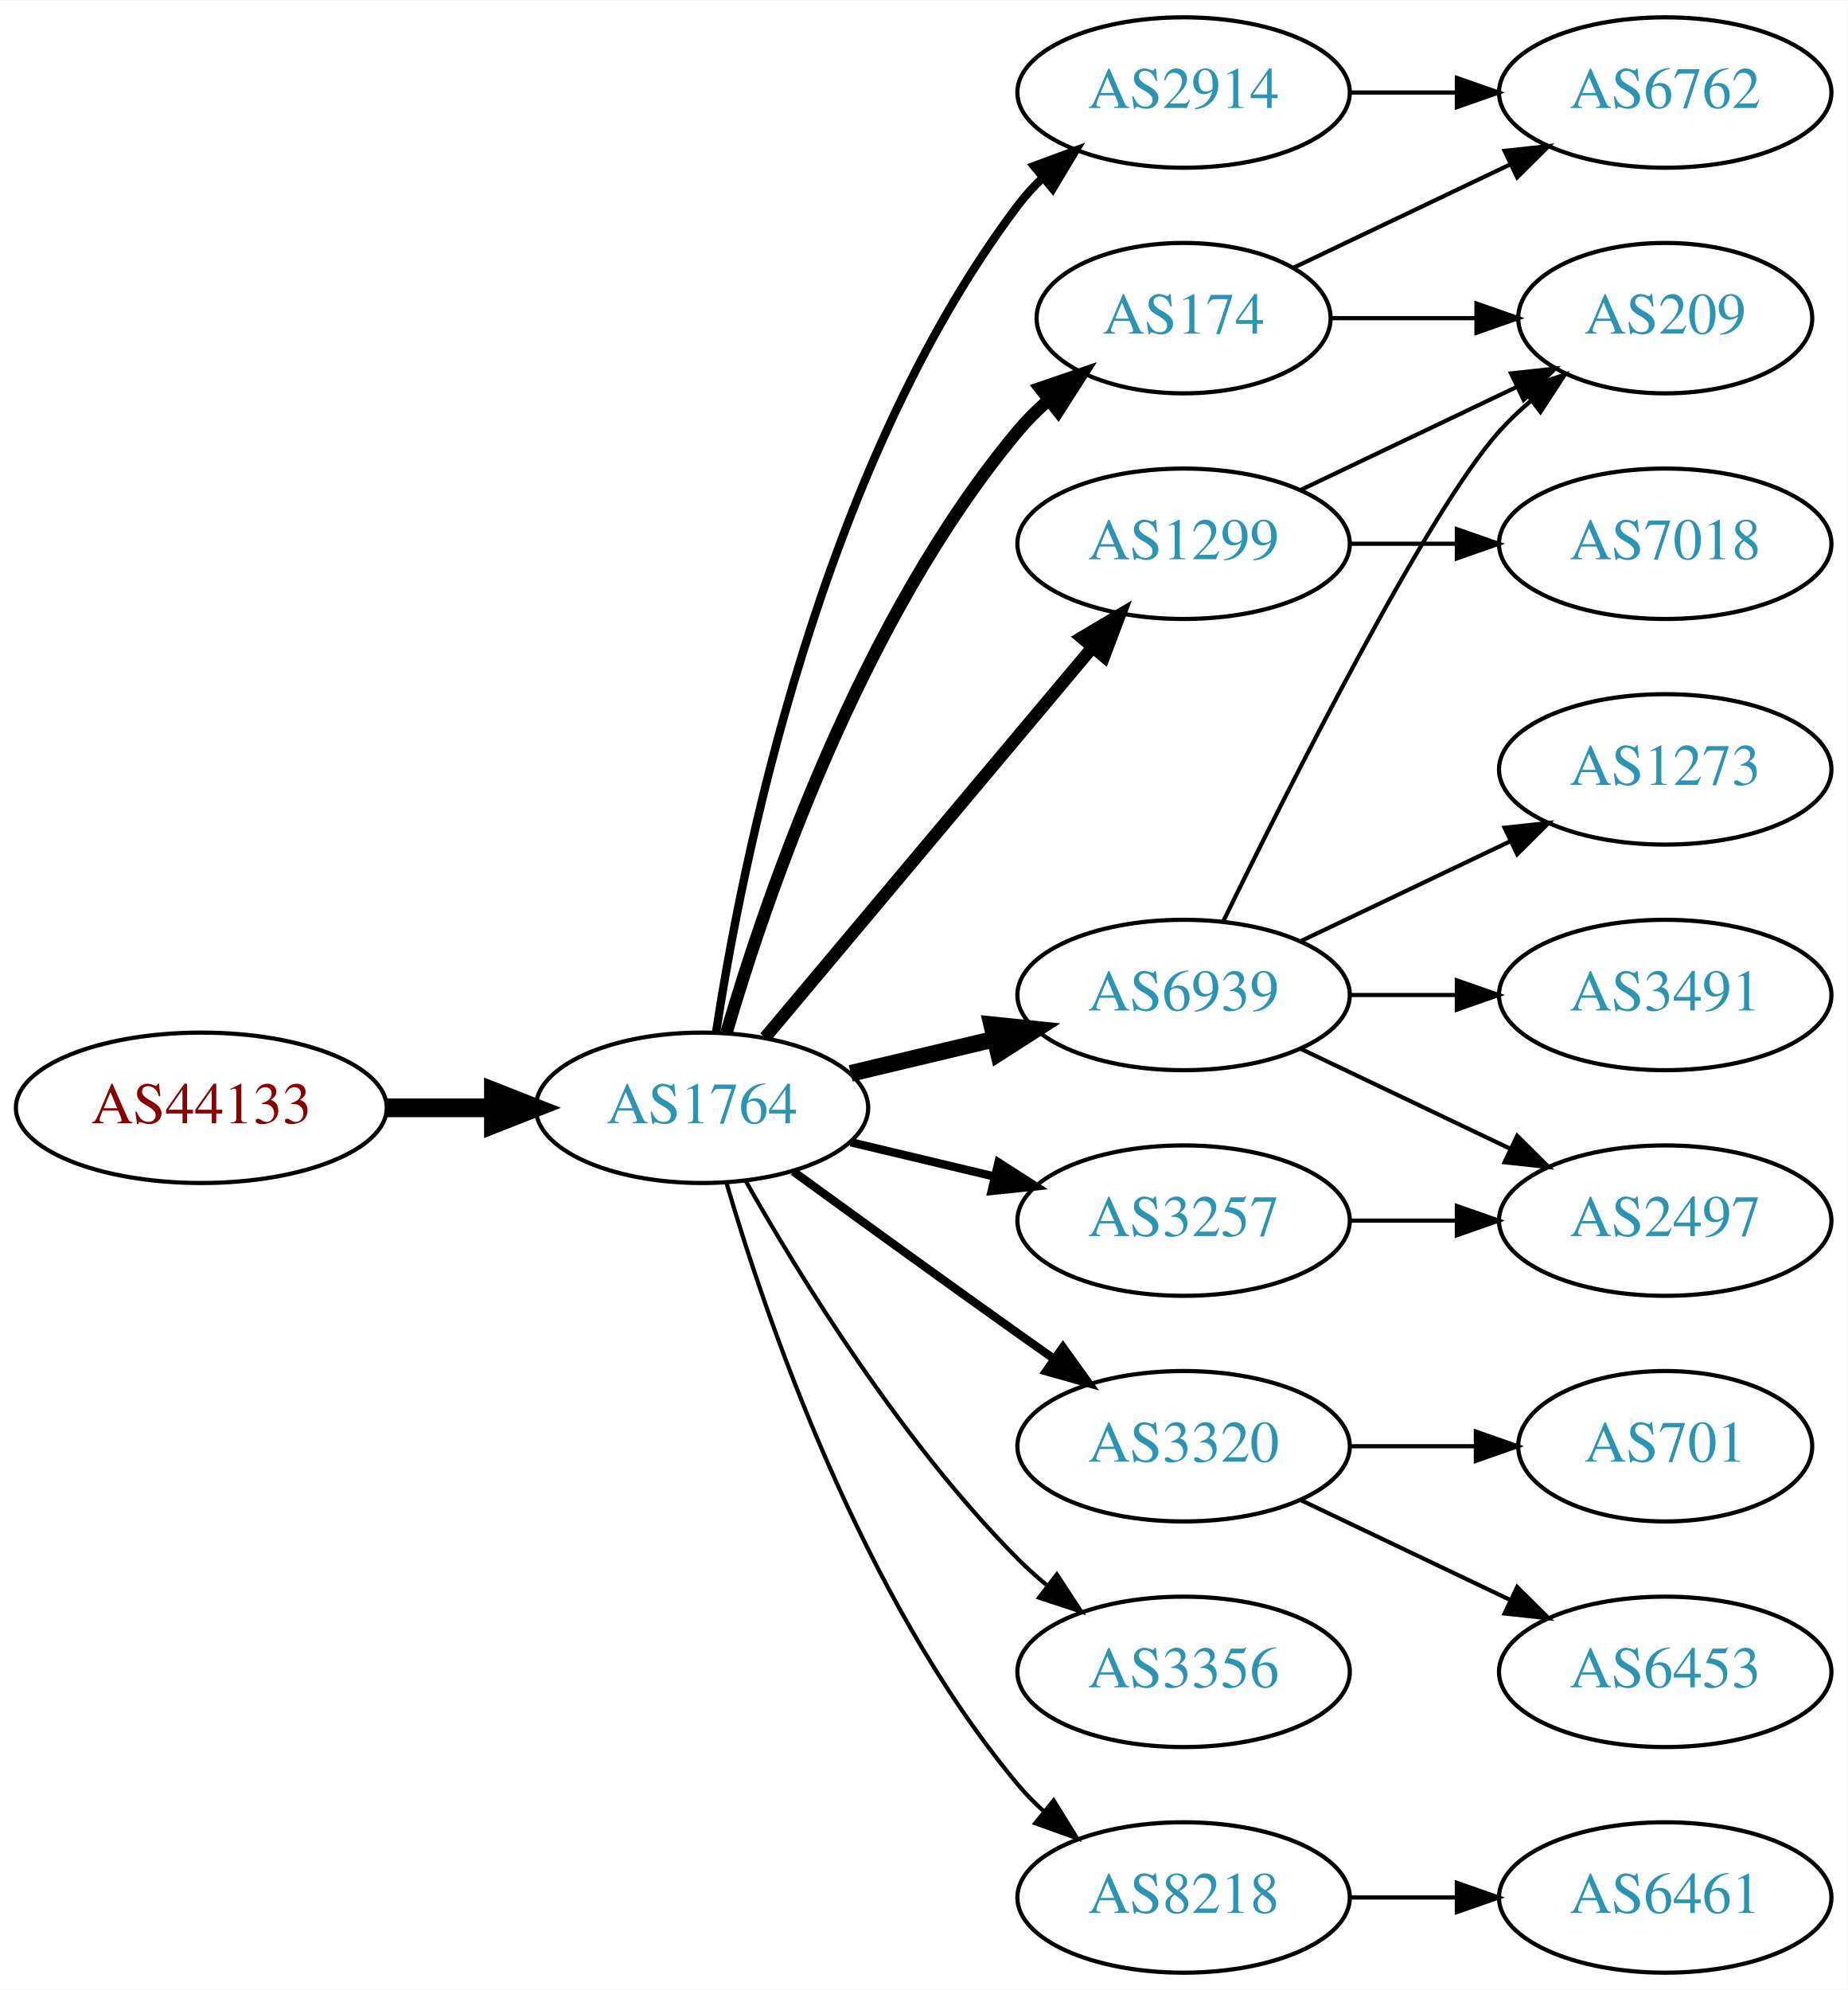
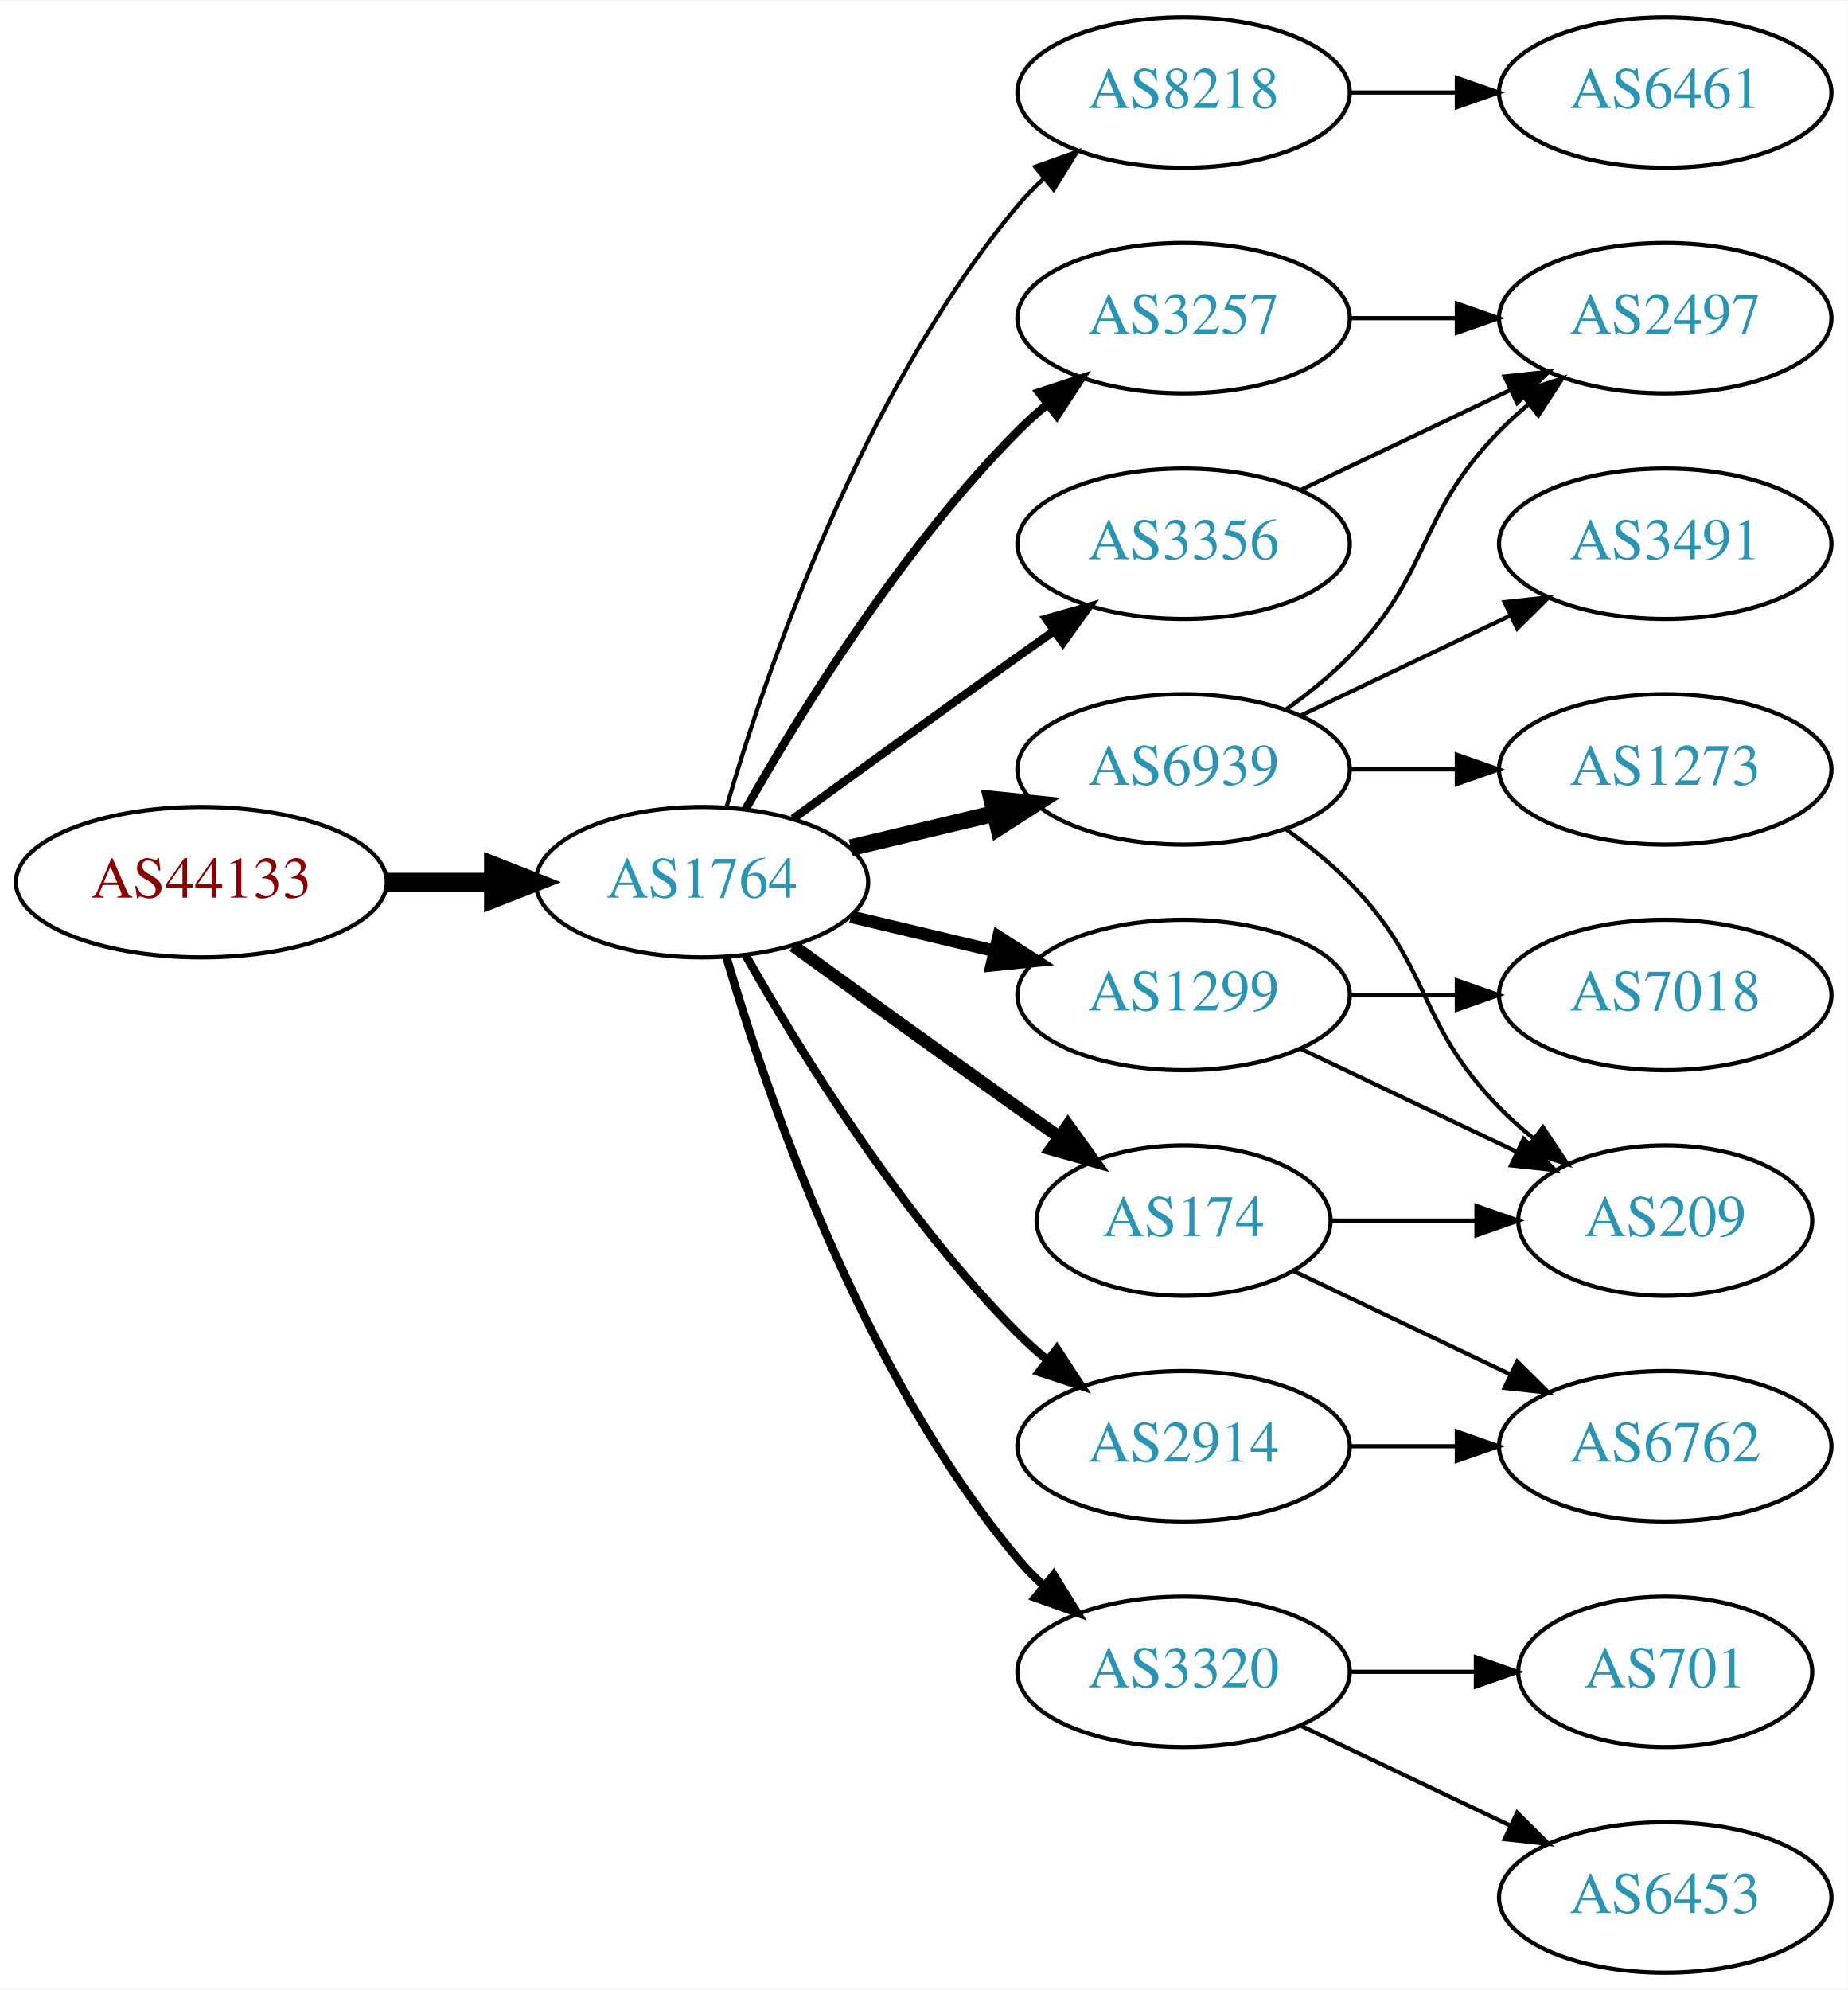
<svg xmlns="http://www.w3.org/2000/svg" xmlns:xlink="http://www.w3.org/1999/xlink" width="442pt" height="476pt" viewBox="0.00 0.00 442.27 476.00">
  <g id="graph0" class="graph" transform="scale(1 1) rotate(0) translate(4 472)">
    <polygon fill="white" stroke="none" points="-4,4 -4,-472 438.271,-472 438.271,4 -4,4" />
    <g id="node1" class="node">
      <g id="a_node1">
        <a xlink:href="/asn/44133" xlink:title="AS44133 ~ IPAX OG [AT]">
-           <ellipse fill="#ffffff" stroke="black" cx="44.196" cy="-207" rx="44.393" ry="18" />
-           <text text-anchor="middle" x="44.196" y="-203.3" font-family="Times,serif" font-size="14.00" fill="#880000">AS44133</text>
+           <ellipse fill="#ffffff" stroke="black" cx="44.196" cy="-261" rx="44.393" ry="18" />
+           <text text-anchor="middle" x="44.196" y="-257.3" font-family="Times,serif" font-size="14.00" fill="#880000">AS44133</text>
        </a>
      </g>
    </g>
    <g id="node2" class="node">
      <g id="a_node2">
        <a xlink:href="/asn/1764" xlink:title="AS1764 ~ NEXTLAYER-AS [AT]">
-           <ellipse fill="#ffffff" stroke="black" cx="164.039" cy="-207" rx="39.794" ry="18" />
-           <text text-anchor="middle" x="164.039" y="-203.3" font-family="Times,serif" font-size="14.00" fill="#2c94b3">AS1764</text>
+           <ellipse fill="#ffffff" stroke="black" cx="164.039" cy="-261" rx="39.794" ry="18" />
+           <text text-anchor="middle" x="164.039" y="-257.3" font-family="Times,serif" font-size="14.00" fill="#2c94b3">AS1764</text>
        </a>
      </g>
    </g>
    <g id="edge1" class="edge">
-       <path fill="none" stroke="black" stroke-width="4.5" d="M88.407,-207C96.72,-207 105.482,-207 113.965,-207" />
-       <polygon fill="black" stroke="black" stroke-width="4.5" points="114.123,-210.938 124.123,-207 114.123,-203.063 114.123,-210.938" />
+       <path fill="none" stroke="black" stroke-width="4.5" d="M88.407,-261C96.72,-261 105.482,-261 113.965,-261" />
+       <polygon fill="black" stroke="black" stroke-width="4.5" points="114.123,-264.938 124.123,-261 114.123,-257.063 114.123,-264.938" />
    </g>
    <g id="node3" class="node">
      <g id="a_node3">
-         <a xlink:href="/asn/174" xlink:title="AS174 ~ Cogent Communications [US]">
-           <ellipse fill="#ffffff" stroke="black" cx="279.332" cy="-396" rx="35.194" ry="18" />
-           <text text-anchor="middle" x="279.332" y="-392.3" font-family="Times,serif" font-size="14.00" fill="#2c94b3">AS174</text>
+         <a xlink:href="/asn/8218" xlink:title="AS8218 ~ legacy Neotelecoms [FR]">
+           <ellipse fill="#ffffff" stroke="black" cx="279.332" cy="-450" rx="39.794" ry="18" />
+           <text text-anchor="middle" x="279.332" y="-446.3" font-family="Times,serif" font-size="14.00" fill="#2c94b3">AS8218</text>
        </a>
      </g>
    </g>
    <g id="edge2" class="edge">
-       <path fill="none" stroke="black" stroke-width="3" d="M169.913,-225.002C179.227,-256.844 202.043,-323.981 239.685,-369 241.838,-371.574 244.292,-374.017 246.896,-376.303" />
-       <polygon fill="black" stroke="black" stroke-width="3" points="244.98,-379.249 255.007,-382.672 249.303,-373.743 244.98,-379.249" />
+       <path fill="none" stroke="black" d="M169.913,-279.002C179.227,-310.844 202.043,-377.981 239.685,-423 241.555,-425.237 243.654,-427.374 245.88,-429.396" />
+       <polygon fill="black" stroke="black" points="243.823,-432.234 253.799,-435.804 248.227,-426.793 243.823,-432.234" />
    </g>
    <g id="node4" class="node">
      <g id="a_node4">
        <a xlink:href="/asn/3257" xlink:title="AS3257 ~ GTT [DE]">
-           <ellipse fill="#ffffff" stroke="black" cx="279.332" cy="-180" rx="39.794" ry="18" />
-           <text text-anchor="middle" x="279.332" y="-176.3" font-family="Times,serif" font-size="14.00" fill="#2c94b3">AS3257</text>
+           <ellipse fill="#ffffff" stroke="black" cx="279.332" cy="-396" rx="39.794" ry="18" />
+           <text text-anchor="middle" x="279.332" y="-392.3" font-family="Times,serif" font-size="14.00" fill="#2c94b3">AS3257</text>
        </a>
      </g>
    </g>
    <g id="edge3" class="edge">
-       <path fill="none" stroke="black" stroke-width="2" d="M199.646,-198.752C210.517,-196.162 222.671,-193.265 234.114,-190.538" />
-       <polygon fill="black" stroke="black" stroke-width="2" points="235.02,-193.92 243.936,-188.197 233.397,-187.111 235.02,-193.92" />
+       <path fill="none" stroke="black" stroke-width="2" d="M174.498,-278.49C187.28,-301.096 211.712,-340.886 239.685,-369 241.796,-371.121 244.092,-373.188 246.477,-375.171" />
+       <polygon fill="black" stroke="black" stroke-width="2" points="244.73,-378.242 254.793,-381.556 248.993,-372.69 244.73,-378.242" />
    </g>
    <g id="node5" class="node">
      <g id="a_node5">
-         <a xlink:href="/asn/2914" xlink:title="AS2914 ~ NTT America, Inc. [US]">
-           <ellipse fill="#ffffff" stroke="black" cx="279.332" cy="-450" rx="39.794" ry="18" />
-           <text text-anchor="middle" x="279.332" y="-446.3" font-family="Times,serif" font-size="14.00" fill="#2c94b3">AS2914</text>
+         <a xlink:href="/asn/6939" xlink:title="AS6939 ~ Hurricane Electric LLC [US]">
+           <ellipse fill="#ffffff" stroke="black" cx="279.332" cy="-288" rx="39.794" ry="18" />
+           <text text-anchor="middle" x="279.332" y="-284.3" font-family="Times,serif" font-size="14.00" fill="#2c94b3">AS6939</text>
        </a>
      </g>
    </g>
    <g id="edge4" class="edge">
-       <path fill="none" stroke="black" stroke-width="2" d="M167.415,-224.986C173.389,-264.422 192.1,-359.995 239.685,-423 241.442,-425.327 243.459,-427.529 245.629,-429.596" />
-       <polygon fill="black" stroke="black" stroke-width="2" points="243.513,-432.389 253.441,-436.088 247.987,-427.005 243.513,-432.389" />
+       <path fill="none" stroke="black" stroke-width="4" d="M199.646,-269.248C210.517,-271.838 222.671,-274.735 234.114,-277.462" />
+       <polygon fill="black" stroke="black" stroke-width="4" points="233.397,-280.889 243.936,-279.803 235.02,-274.08 233.397,-280.889" />
    </g>
    <g id="node6" class="node">
      <g id="a_node6">
-         <a xlink:href="/asn/6939" xlink:title="AS6939 ~ Hurricane Electric LLC [US]">
-           <ellipse fill="#ffffff" stroke="black" cx="279.332" cy="-234" rx="39.794" ry="18" />
-           <text text-anchor="middle" x="279.332" y="-230.3" font-family="Times,serif" font-size="14.00" fill="#2c94b3">AS6939</text>
+         <a xlink:href="/asn/3320" xlink:title="AS3320 ~ DTAG [DE]">
+           <ellipse fill="#ffffff" stroke="black" cx="279.332" cy="-72" rx="39.794" ry="18" />
+           <text text-anchor="middle" x="279.332" y="-68.3" font-family="Times,serif" font-size="14.00" fill="#2c94b3">AS3320</text>
        </a>
      </g>
    </g>
    <g id="edge5" class="edge">
-       <path fill="none" stroke="black" stroke-width="4" d="M199.646,-215.248C210.517,-217.838 222.671,-220.735 234.114,-223.462" />
-       <polygon fill="black" stroke="black" stroke-width="4" points="233.397,-226.889 243.936,-225.803 235.02,-220.08 233.397,-226.889" />
+       <path fill="none" stroke="black" stroke-width="2" d="M169.913,-242.998C179.227,-211.156 202.043,-144.019 239.685,-99 241.555,-96.763 243.654,-94.626 245.88,-92.604" />
+       <polygon fill="black" stroke="black" stroke-width="2" points="248.227,-95.207 253.799,-86.196 243.823,-89.766 248.227,-95.207" />
    </g>
    <g id="node7" class="node">
      <g id="a_node7">
-         <a xlink:href="/asn/3320" xlink:title="AS3320 ~ DTAG [DE]">
-           <ellipse fill="#ffffff" stroke="black" cx="279.332" cy="-126" rx="39.794" ry="18" />
-           <text text-anchor="middle" x="279.332" y="-122.3" font-family="Times,serif" font-size="14.00" fill="#2c94b3">AS3320</text>
+         <a xlink:href="/asn/1299" xlink:title="AS1299 ~ Telia Carrier [EU]">
+           <ellipse fill="#ffffff" stroke="black" cx="279.332" cy="-234" rx="39.794" ry="18" />
+           <text text-anchor="middle" x="279.332" y="-230.3" font-family="Times,serif" font-size="14.00" fill="#2c94b3">AS1299</text>
        </a>
      </g>
    </g>
    <g id="edge6" class="edge">
-       <path fill="none" stroke="black" stroke-width="2" d="M185.887,-191.778C200.821,-180.909 221.435,-165.975 239.685,-153 242.506,-150.995 245.449,-148.915 248.397,-146.841" />
-       <polygon fill="black" stroke="black" stroke-width="2" points="250.443,-149.681 256.621,-141.074 246.424,-143.95 250.443,-149.681" />
+       <path fill="none" stroke="black" stroke-width="3" d="M199.646,-252.752C210.517,-250.162 222.671,-247.265 234.114,-244.538" />
+       <polygon fill="black" stroke="black" stroke-width="3" points="235.02,-247.92 243.936,-242.197 233.397,-241.111 235.02,-247.92" />
    </g>
    <g id="node8" class="node">
      <g id="a_node8">
-         <a xlink:href="/asn/1299" xlink:title="AS1299 ~ Telia Carrier [EU]">
-           <ellipse fill="#ffffff" stroke="black" cx="279.332" cy="-342" rx="39.794" ry="18" />
-           <text text-anchor="middle" x="279.332" y="-338.3" font-family="Times,serif" font-size="14.00" fill="#2c94b3">AS1299</text>
+         <a xlink:href="/asn/174" xlink:title="AS174 ~ Cogent Communications [US]">
+           <ellipse fill="#ffffff" stroke="black" cx="279.332" cy="-180" rx="35.194" ry="18" />
+           <text text-anchor="middle" x="279.332" y="-176.3" font-family="Times,serif" font-size="14.00" fill="#2c94b3">AS174</text>
        </a>
      </g>
    </g>
    <g id="edge7" class="edge">
-       <path fill="none" stroke="black" stroke-width="3" d="M179.158,-223.825C198.833,-247.269 234.637,-289.934 257.415,-317.076" />
-       <polygon fill="black" stroke="black" stroke-width="3" points="254.925,-319.553 264.034,-324.963 260.287,-315.053 254.925,-319.553" />
+       <path fill="none" stroke="black" stroke-width="3" d="M185.887,-245.778C200.821,-234.909 221.435,-219.975 239.685,-207 242.895,-204.718 246.264,-202.339 249.619,-199.982" />
+       <polygon fill="black" stroke="black" stroke-width="3" points="251.647,-202.834 257.83,-194.23 247.631,-197.101 251.647,-202.834" />
    </g>
    <g id="node9" class="node">
      <g id="a_node9">
        <a xlink:href="/asn/3356" xlink:title="AS3356 ~ Level 3 Parent, LLC [US]">
-           <ellipse fill="#ffffff" stroke="black" cx="279.332" cy="-72" rx="39.794" ry="18" />
-           <text text-anchor="middle" x="279.332" y="-68.3" font-family="Times,serif" font-size="14.00" fill="#2c94b3">AS3356</text>
+           <ellipse fill="#ffffff" stroke="black" cx="279.332" cy="-342" rx="39.794" ry="18" />
+           <text text-anchor="middle" x="279.332" y="-338.3" font-family="Times,serif" font-size="14.00" fill="#2c94b3">AS3356</text>
        </a>
      </g>
    </g>
    <g id="edge8" class="edge">
-       <path fill="none" stroke="black" d="M174.498,-189.51C187.28,-166.904 211.712,-127.114 239.685,-99 241.796,-96.879 244.092,-94.812 246.477,-92.829" />
-       <polygon fill="black" stroke="black" points="248.993,-95.31 254.793,-86.444 244.73,-89.758 248.993,-95.31" />
+       <path fill="none" stroke="black" stroke-width="2" d="M185.887,-276.222C200.821,-287.091 221.435,-302.025 239.685,-315 242.506,-317.005 245.449,-319.085 248.397,-321.159" />
+       <polygon fill="black" stroke="black" stroke-width="2" points="246.424,-324.05 256.621,-326.926 250.443,-318.319 246.424,-324.05" />
    </g>
    <g id="node10" class="node">
      <g id="a_node10">
-         <a xlink:href="/asn/8218" xlink:title="AS8218 ~ legacy Neotelecoms [FR]">
-           <ellipse fill="#ffffff" stroke="black" cx="279.332" cy="-18" rx="39.794" ry="18" />
-           <text text-anchor="middle" x="279.332" y="-14.3" font-family="Times,serif" font-size="14.00" fill="#2c94b3">AS8218</text>
+         <a xlink:href="/asn/2914" xlink:title="AS2914 ~ NTT America, Inc. [US]">
+           <ellipse fill="#ffffff" stroke="black" cx="279.332" cy="-126" rx="39.794" ry="18" />
+           <text text-anchor="middle" x="279.332" y="-122.3" font-family="Times,serif" font-size="14.00" fill="#2c94b3">AS2914</text>
        </a>
      </g>
    </g>
    <g id="edge9" class="edge">
-       <path fill="none" stroke="black" d="M169.913,-188.998C179.227,-157.156 202.043,-90.019 239.685,-45 241.555,-42.763 243.654,-40.626 245.88,-38.604" />
-       <polygon fill="black" stroke="black" points="248.227,-41.208 253.799,-32.196 243.823,-35.766 248.227,-41.208" />
+       <path fill="none" stroke="black" stroke-width="2" d="M174.498,-243.51C187.28,-220.904 211.712,-181.114 239.685,-153 241.796,-150.879 244.092,-148.812 246.477,-146.829" />
+       <polygon fill="black" stroke="black" stroke-width="2" points="248.993,-149.31 254.793,-140.444 244.73,-143.758 248.993,-149.31" />
    </g>
    <g id="node11" class="node">
      <g id="a_node11">
-         <a xlink:href="/asn/6762" xlink:title="AS6762 ~ TELECOM ITALIA SPARKLE S.p.A. [IT]">
+         <a xlink:href="/asn/6461" xlink:title="AS6461 ~ Zayo Bandwidth [US]">
          <ellipse fill="#ffffff" stroke="black" cx="394.625" cy="-450" rx="39.794" ry="18" />
-           <text text-anchor="middle" x="394.625" y="-446.3" font-family="Times,serif" font-size="14.00" fill="#2c94b3">AS6762</text>
+           <text text-anchor="middle" x="394.625" y="-446.3" font-family="Times,serif" font-size="14.00" fill="#2c94b3">AS6461</text>
        </a>
      </g>
    </g>
    <g id="edge10" class="edge">
-       <path fill="none" stroke="black" d="M305.757,-408.119C321.059,-415.413 340.783,-424.814 357.665,-432.86" />
-       <polygon fill="black" stroke="black" points="356.172,-436.026 366.705,-437.169 359.184,-429.707 356.172,-436.026" />
+       <path fill="none" stroke="black" d="M319.004,-450C327.207,-450 335.971,-450 344.503,-450" />
+       <polygon fill="black" stroke="black" points="344.742,-453.5 354.742,-450 344.742,-446.5 344.742,-453.5" />
    </g>
    <g id="node12" class="node">
      <g id="a_node12">
-         <a xlink:href="/asn/209" xlink:title="AS209 ~ CenturyLink Communications, LLC [US]">
-           <ellipse fill="#ffffff" stroke="black" cx="394.625" cy="-396" rx="35.194" ry="18" />
-           <text text-anchor="middle" x="394.625" y="-392.3" font-family="Times,serif" font-size="14.00" fill="#2c94b3">AS209</text>
+         <a xlink:href="/asn/2497" xlink:title="AS2497 ~ Internet Initiative Japan Inc. [JP]">
+           <ellipse fill="#ffffff" stroke="black" cx="394.625" cy="-396" rx="39.794" ry="18" />
+           <text text-anchor="middle" x="394.625" y="-392.3" font-family="Times,serif" font-size="14.00" fill="#2c94b3">AS2497</text>
        </a>
      </g>
    </g>
    <g id="edge11" class="edge">
-       <path fill="none" stroke="black" d="M314.631,-396C325.501,-396 337.678,-396 349.156,-396" />
-       <polygon fill="black" stroke="black" points="349.442,-399.5 359.442,-396 349.442,-392.5 349.442,-399.5" />
-     </g>
-     <g id="node14" class="node">
-       <g id="a_node14">
-         <a xlink:href="/asn/2497" xlink:title="AS2497 ~ Internet Initiative Japan Inc. [JP]">
-           <ellipse fill="#ffffff" stroke="black" cx="394.625" cy="-180" rx="39.794" ry="18" />
-           <text text-anchor="middle" x="394.625" y="-176.3" font-family="Times,serif" font-size="14.00" fill="#2c94b3">AS2497</text>
-         </a>
-       </g>
-     </g>
-     <g id="edge21" class="edge">
-       <path fill="none" stroke="black" d="M319.004,-180C327.207,-180 335.971,-180 344.503,-180" />
-       <polygon fill="black" stroke="black" points="344.742,-183.5 354.742,-180 344.742,-176.5 344.742,-183.5" />
-     </g>
-     <g id="edge20" class="edge">
-       <path fill="none" stroke="black" d="M319.004,-450C327.207,-450 335.971,-450 344.503,-450" />
-       <polygon fill="black" stroke="black" points="344.742,-453.5 354.742,-450 344.742,-446.5 344.742,-453.5" />
-     </g>
-     <g id="edge12" class="edge">
-       <path fill="none" stroke="black" d="M288.769,-251.511C304.388,-283.509 337.774,-349.893 354.978,-369 357.294,-371.572 359.899,-374.03 362.634,-376.343" />
-       <polygon fill="black" stroke="black" points="360.5,-379.117 370.557,-382.448 364.772,-373.572 360.5,-379.117" />
+       <path fill="none" stroke="black" d="M319.004,-396C327.207,-396 335.971,-396 344.503,-396" />
+       <polygon fill="black" stroke="black" points="344.742,-399.5 354.742,-396 344.742,-392.5 344.742,-399.5" />
+     </g>
+     <g id="edge13" class="edge">
+       <path fill="none" stroke="black" d="M303.926,-302.389C309.182,-306.148 314.513,-310.437 318.978,-315 339.151,-335.617 334.806,-348.383 354.978,-369 357.071,-371.139 359.354,-373.218 361.731,-375.21" />
+       <polygon fill="black" stroke="black" points="359.974,-378.275 370.031,-381.611 364.249,-372.732 359.974,-378.275" />
    </g>
    <g id="node13" class="node">
      <g id="a_node13">
        <a xlink:href="/asn/1273" xlink:title="AS1273 ~ Vodafone Group PLC [EU]">
          <ellipse fill="#ffffff" stroke="black" cx="394.625" cy="-288" rx="39.794" ry="18" />
          <text text-anchor="middle" x="394.625" y="-284.3" font-family="Times,serif" font-size="14.00" fill="#2c94b3">AS1273</text>
        </a>
      </g>
    </g>
-     <g id="edge13" class="edge">
-       <path fill="none" stroke="black" d="M307.468,-246.934C322.462,-254.081 341.283,-263.052 357.506,-270.785" />
-       <polygon fill="black" stroke="black" points="356.177,-274.028 366.71,-275.171 359.188,-267.709 356.177,-274.028" />
+     <g id="edge12" class="edge">
+       <path fill="none" stroke="black" d="M319.004,-288C327.207,-288 335.971,-288 344.503,-288" />
+       <polygon fill="black" stroke="black" points="344.742,-291.5 354.742,-288 344.742,-284.5 344.742,-291.5" />
+     </g>
+     <g id="node14" class="node">
+       <g id="a_node14">
+         <a xlink:href="/asn/3491" xlink:title="AS3491 ~ PCCW Global, Inc. [US]">
+           <ellipse fill="#ffffff" stroke="black" cx="394.625" cy="-342" rx="39.794" ry="18" />
+           <text text-anchor="middle" x="394.625" y="-338.3" font-family="Times,serif" font-size="14.00" fill="#2c94b3">AS3491</text>
+         </a>
+       </g>
    </g>
    <g id="edge14" class="edge">
-       <path fill="none" stroke="black" d="M307.468,-221.066C322.462,-213.919 341.283,-204.948 357.506,-197.215" />
-       <polygon fill="black" stroke="black" points="359.188,-200.291 366.71,-192.829 356.177,-193.972 359.188,-200.291" />
+       <path fill="none" stroke="black" d="M307.468,-300.934C322.462,-308.081 341.283,-317.052 357.506,-324.785" />
+       <polygon fill="black" stroke="black" points="356.177,-328.028 366.71,-329.171 359.188,-321.709 356.177,-328.028" />
    </g>
    <g id="node15" class="node">
      <g id="a_node15">
-         <a xlink:href="/asn/3491" xlink:title="AS3491 ~ PCCW Global, Inc. [US]">
-           <ellipse fill="#ffffff" stroke="black" cx="394.625" cy="-234" rx="39.794" ry="18" />
-           <text text-anchor="middle" x="394.625" y="-230.3" font-family="Times,serif" font-size="14.00" fill="#2c94b3">AS3491</text>
+         <a xlink:href="/asn/209" xlink:title="AS209 ~ CenturyLink Communications, LLC [US]">
+           <ellipse fill="#ffffff" stroke="black" cx="394.625" cy="-180" rx="35.194" ry="18" />
+           <text text-anchor="middle" x="394.625" y="-176.3" font-family="Times,serif" font-size="14.00" fill="#2c94b3">AS209</text>
        </a>
      </g>
    </g>
    <g id="edge15" class="edge">
-       <path fill="none" stroke="black" d="M319.004,-234C327.207,-234 335.971,-234 344.503,-234" />
-       <polygon fill="black" stroke="black" points="344.742,-237.5 354.742,-234 344.742,-230.5 344.742,-237.5" />
+       <path fill="none" stroke="black" d="M303.926,-273.611C309.182,-269.852 314.513,-265.563 318.978,-261 339.151,-240.383 334.806,-227.617 354.978,-207 357.457,-204.466 360.204,-202.017 363.056,-199.696" />
+       <polygon fill="black" stroke="black" points="365.359,-202.343 371.242,-193.532 361.148,-196.752 365.359,-202.343" />
    </g>
    <g id="node16" class="node">
      <g id="a_node16">
        <a xlink:href="/asn/6453" xlink:title="AS6453 ~ TATA COMMUNICATIONS (AMERICA) INC [US]">
-           <ellipse fill="#ffffff" stroke="black" cx="394.625" cy="-72" rx="39.794" ry="18" />
-           <text text-anchor="middle" x="394.625" y="-68.3" font-family="Times,serif" font-size="14.00" fill="#2c94b3">AS6453</text>
+           <ellipse fill="#ffffff" stroke="black" cx="394.625" cy="-18" rx="39.794" ry="18" />
+           <text text-anchor="middle" x="394.625" y="-14.3" font-family="Times,serif" font-size="14.00" fill="#2c94b3">AS6453</text>
        </a>
      </g>
    </g>
    <g id="edge16" class="edge">
-       <path fill="none" stroke="black" d="M307.468,-113.066C322.462,-105.919 341.283,-96.948 357.506,-89.215" />
-       <polygon fill="black" stroke="black" points="359.188,-92.291 366.71,-84.829 356.177,-85.972 359.188,-92.291" />
+       <path fill="none" stroke="black" d="M307.468,-59.066C322.462,-51.919 341.283,-42.948 357.506,-35.215" />
+       <polygon fill="black" stroke="black" points="359.188,-38.291 366.71,-30.829 356.177,-31.972 359.188,-38.291" />
    </g>
    <g id="node17" class="node">
      <g id="a_node17">
        <a xlink:href="/asn/701" xlink:title="AS701 ~ UUNET [US]">
-           <ellipse fill="#ffffff" stroke="black" cx="394.625" cy="-126" rx="35.194" ry="18" />
-           <text text-anchor="middle" x="394.625" y="-122.3" font-family="Times,serif" font-size="14.00" fill="#2c94b3">AS701</text>
+           <ellipse fill="#ffffff" stroke="black" cx="394.625" cy="-72" rx="35.194" ry="18" />
+           <text text-anchor="middle" x="394.625" y="-68.3" font-family="Times,serif" font-size="14.00" fill="#2c94b3">AS701</text>
        </a>
      </g>
    </g>
    <g id="edge17" class="edge">
-       <path fill="none" stroke="black" d="M319.004,-126C328.709,-126 339.2,-126 349.163,-126" />
-       <polygon fill="black" stroke="black" points="349.299,-129.5 359.299,-126 349.299,-122.5 349.299,-129.5" />
-     </g>
-     <g id="edge19" class="edge">
-       <path fill="none" stroke="black" d="M307.468,-354.934C322.9,-362.29 342.385,-371.577 358.92,-379.459" />
-       <polygon fill="black" stroke="black" points="357.729,-382.768 368.262,-383.911 360.741,-376.449 357.729,-382.768" />
+       <path fill="none" stroke="black" d="M319.004,-72C328.709,-72 339.2,-72 349.163,-72" />
+       <polygon fill="black" stroke="black" points="349.299,-75.5 359.299,-72 349.299,-68.5 349.299,-75.5" />
+     </g>
+     <g id="edge23" class="edge">
+       <path fill="none" stroke="black" d="M307.468,-221.066C322.9,-213.71 342.385,-204.423 358.92,-196.541" />
+       <polygon fill="black" stroke="black" points="360.741,-199.551 368.262,-192.089 357.729,-193.232 360.741,-199.551" />
+     </g>
+     <g id="node19" class="node">
+       <g id="a_node19">
+         <a xlink:href="/asn/7018" xlink:title="AS7018 ~ AT&amp;T Services, Inc. [US]">
+           <ellipse fill="#ffffff" stroke="black" cx="394.625" cy="-234" rx="39.794" ry="18" />
+           <text text-anchor="middle" x="394.625" y="-230.3" font-family="Times,serif" font-size="14.00" fill="#2c94b3">AS7018</text>
+         </a>
+       </g>
+     </g>
+     <g id="edge22" class="edge">
+       <path fill="none" stroke="black" d="M319.004,-234C327.207,-234 335.971,-234 344.503,-234" />
+       <polygon fill="black" stroke="black" points="344.742,-237.5 354.742,-234 344.742,-230.5 344.742,-237.5" />
+     </g>
+     <g id="edge18" class="edge">
+       <path fill="none" stroke="black" d="M314.631,-180C325.501,-180 337.678,-180 349.156,-180" />
+       <polygon fill="black" stroke="black" points="349.442,-183.5 359.442,-180 349.442,-176.5 349.442,-183.5" />
    </g>
    <g id="node18" class="node">
      <g id="a_node18">
-         <a xlink:href="/asn/7018" xlink:title="AS7018 ~ AT&amp;T Services, Inc. [US]">
-           <ellipse fill="#ffffff" stroke="black" cx="394.625" cy="-342" rx="39.794" ry="18" />
-           <text text-anchor="middle" x="394.625" y="-338.3" font-family="Times,serif" font-size="14.00" fill="#2c94b3">AS7018</text>
-         </a>
-       </g>
-     </g>
-     <g id="edge18" class="edge">
-       <path fill="none" stroke="black" d="M319.004,-342C327.207,-342 335.971,-342 344.503,-342" />
-       <polygon fill="black" stroke="black" points="344.742,-345.5 354.742,-342 344.742,-338.5 344.742,-345.5" />
-     </g>
-     <g id="node19" class="node">
-       <g id="a_node19">
-         <a xlink:href="/asn/6461" xlink:title="AS6461 ~ Zayo Bandwidth [US]">
-           <ellipse fill="#ffffff" stroke="black" cx="394.625" cy="-18" rx="39.794" ry="18" />
-           <text text-anchor="middle" x="394.625" y="-14.3" font-family="Times,serif" font-size="14.00" fill="#2c94b3">AS6461</text>
-         </a>
-       </g>
-     </g>
-     <g id="edge22" class="edge">
-       <path fill="none" stroke="black" d="M319.004,-18C327.207,-18 335.971,-18 344.503,-18" />
-       <polygon fill="black" stroke="black" points="344.742,-21.5 354.742,-18 344.742,-14.5 344.742,-21.5" />
+         <a xlink:href="/asn/6762" xlink:title="AS6762 ~ TELECOM ITALIA SPARKLE S.p.A. [IT]">
+           <ellipse fill="#ffffff" stroke="black" cx="394.625" cy="-126" rx="39.794" ry="18" />
+           <text text-anchor="middle" x="394.625" y="-122.3" font-family="Times,serif" font-size="14.00" fill="#2c94b3">AS6762</text>
+         </a>
+       </g>
+     </g>
+     <g id="edge19" class="edge">
+       <path fill="none" stroke="black" d="M305.757,-167.881C321.059,-160.587 340.783,-151.186 357.665,-143.14" />
+       <polygon fill="black" stroke="black" points="359.184,-146.293 366.705,-138.831 356.172,-139.974 359.184,-146.293" />
+     </g>
+     <g id="edge20" class="edge">
+       <path fill="none" stroke="black" d="M307.468,-354.934C322.462,-362.081 341.283,-371.052 357.506,-378.785" />
+       <polygon fill="black" stroke="black" points="356.177,-382.028 366.71,-383.171 359.188,-375.709 356.177,-382.028" />
+     </g>
+     <g id="edge21" class="edge">
+       <path fill="none" stroke="black" d="M319.004,-126C327.207,-126 335.971,-126 344.503,-126" />
+       <polygon fill="black" stroke="black" points="344.742,-129.5 354.742,-126 344.742,-122.5 344.742,-129.5" />
    </g>
  </g>
</svg>
